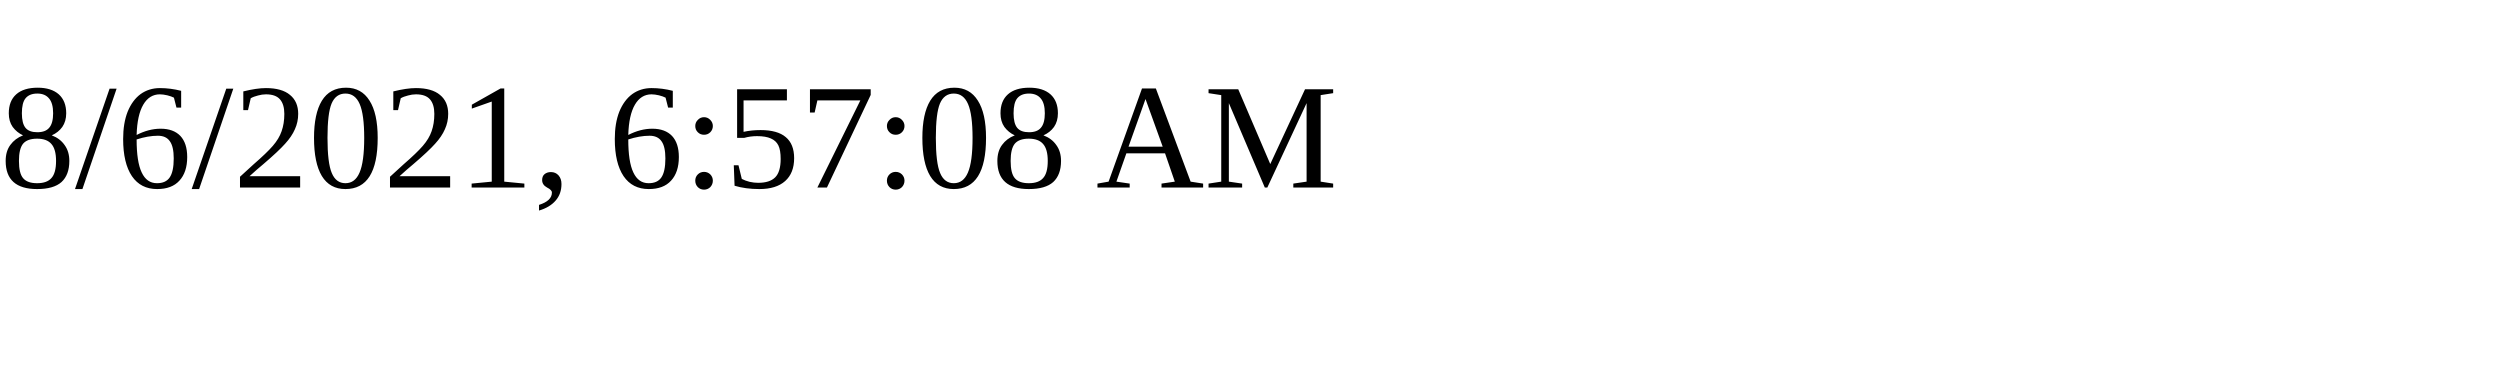
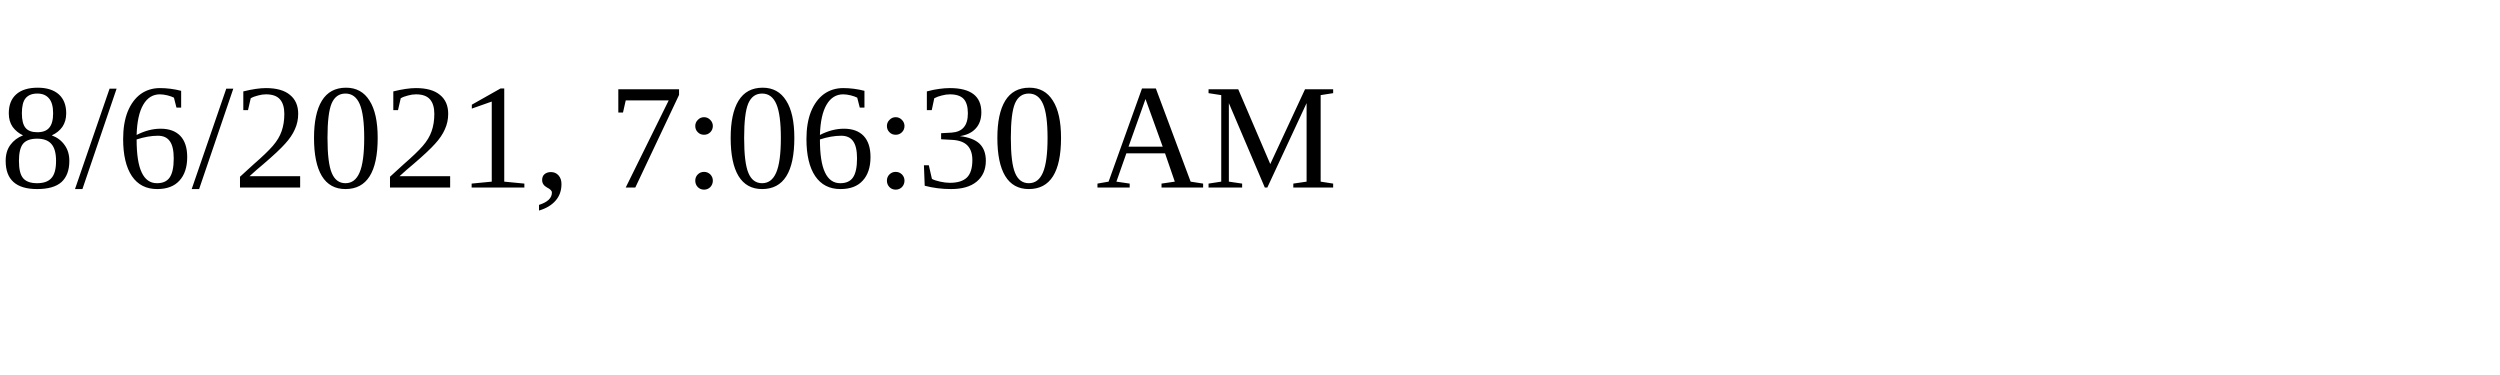
<svg xmlns="http://www.w3.org/2000/svg" height="30" width="200">
-   <text x="0" y="15">8/6/2021, 6:57:08 AM</text>
+   <text x="0" y="15">8/6/2021, 7:06:30 AM</text>
</svg>
